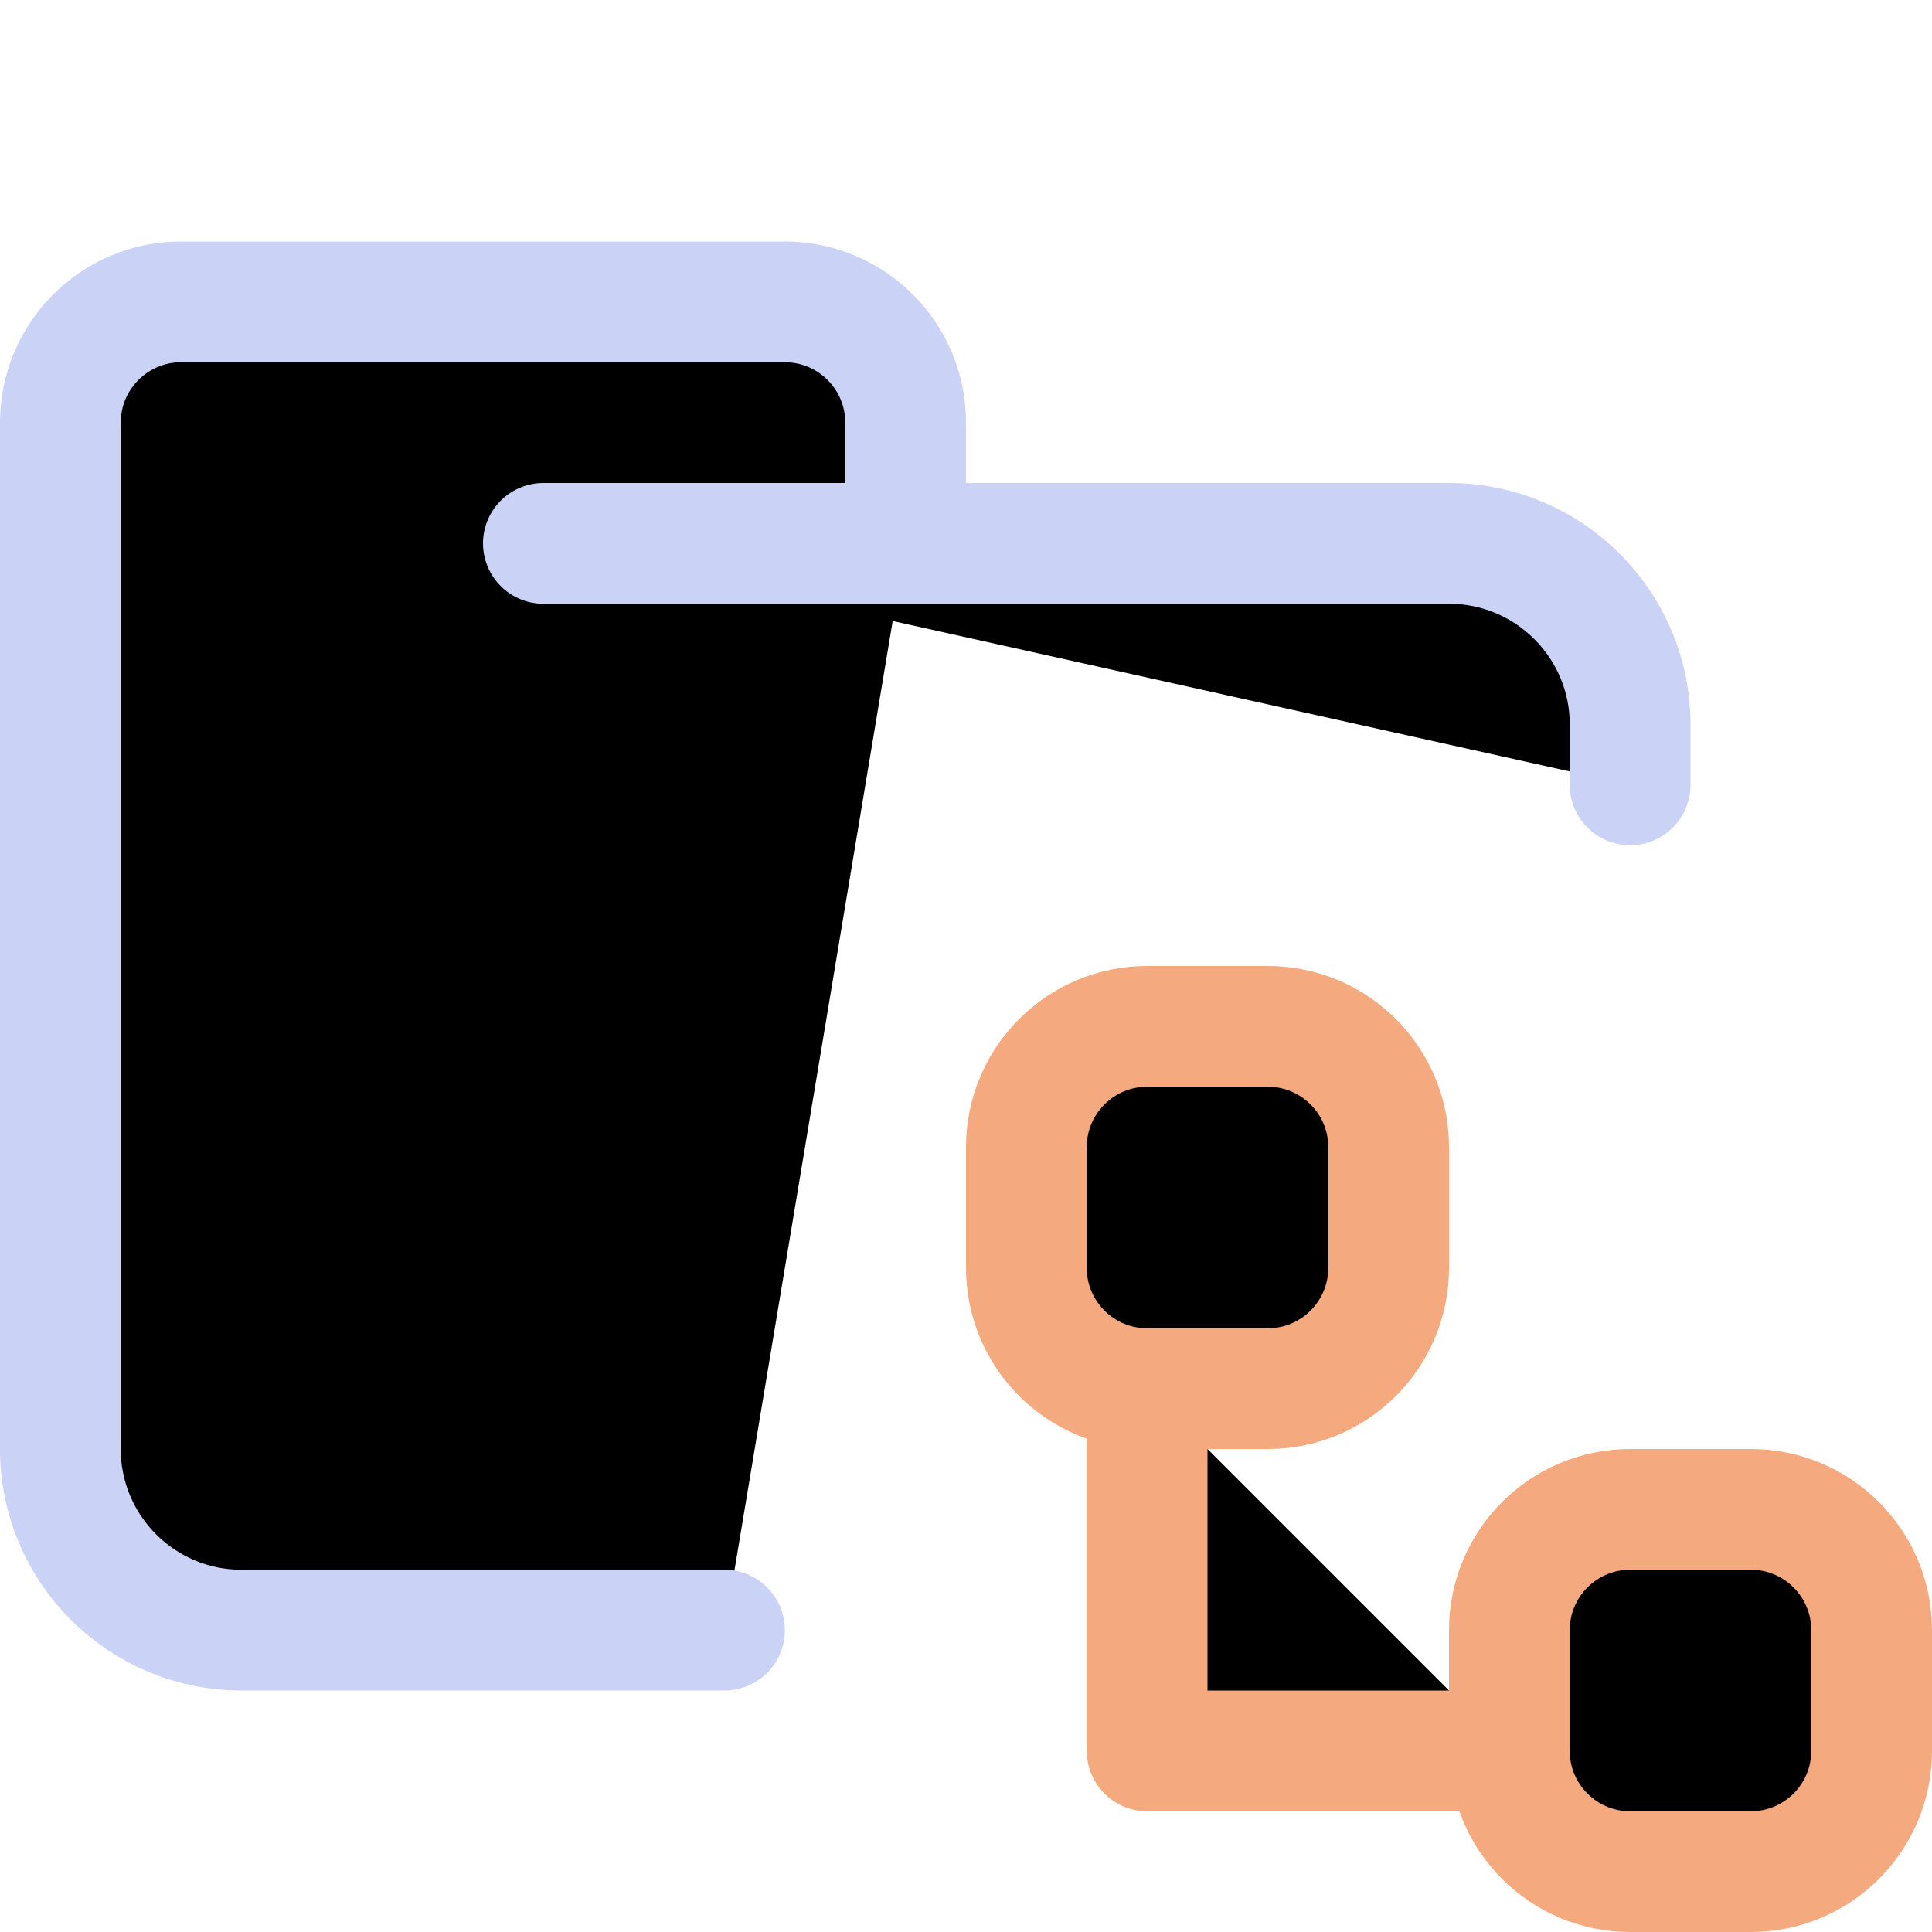
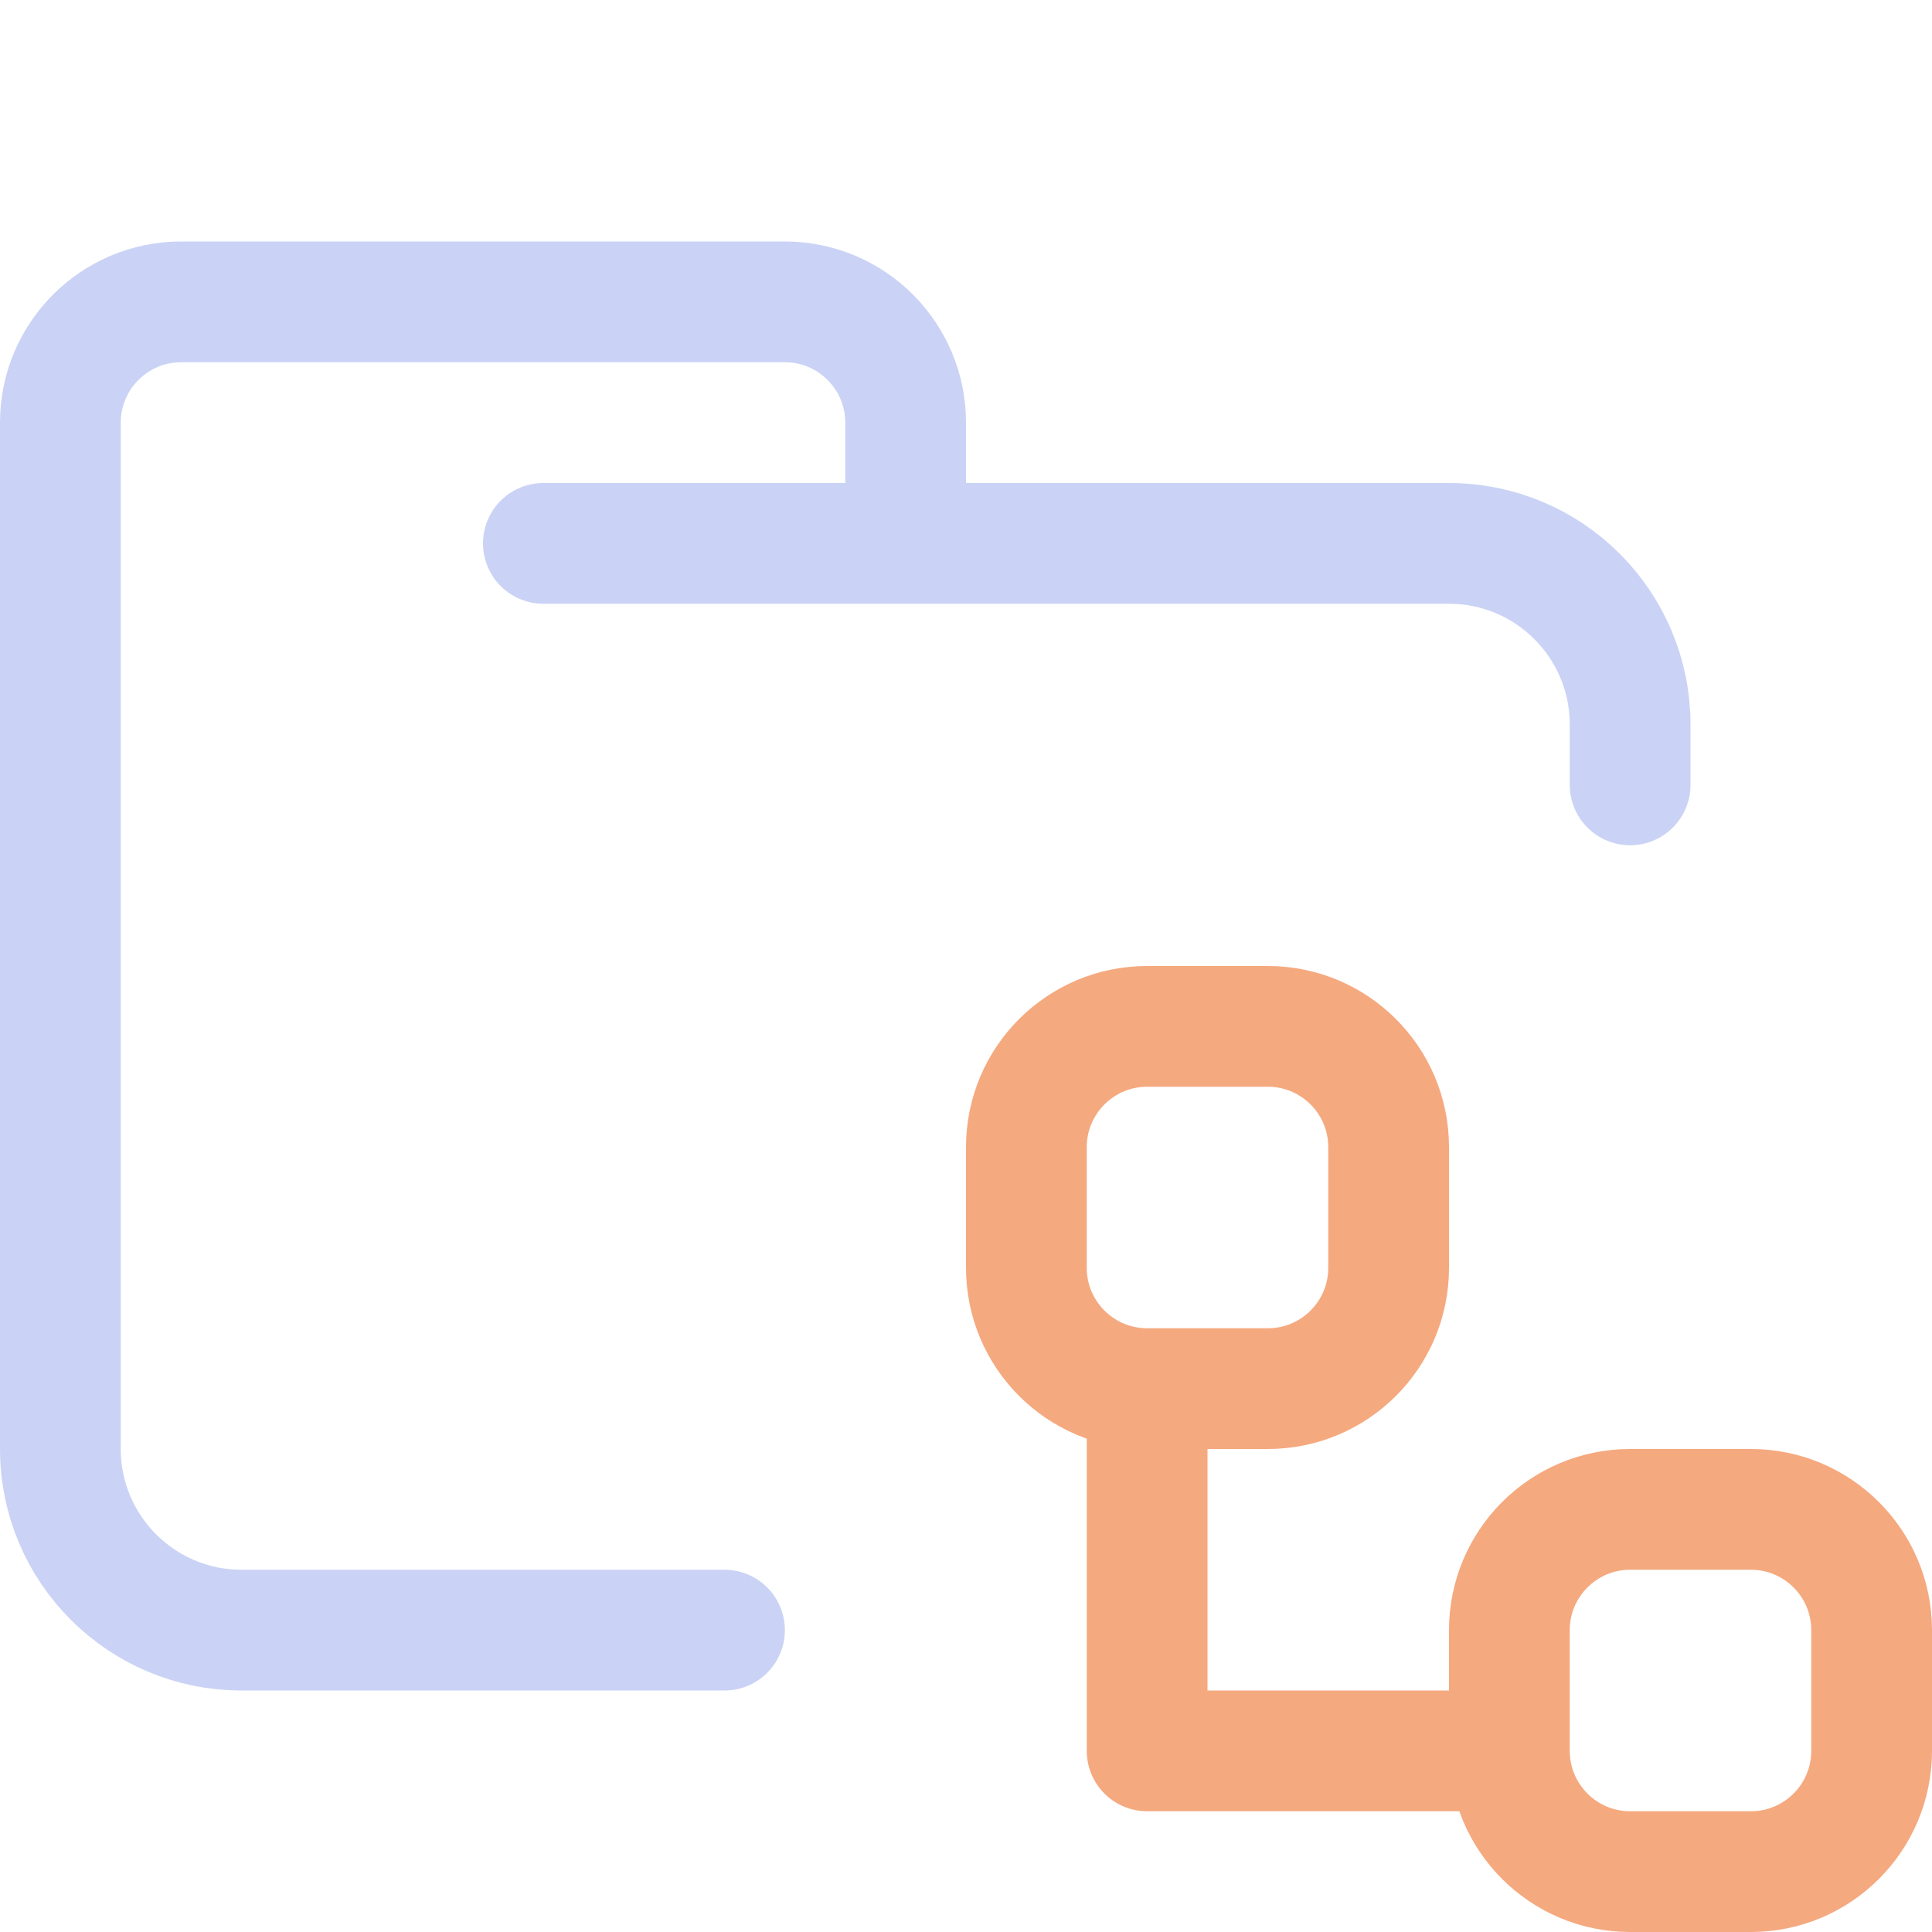
<svg xmlns="http://www.w3.org/2000/svg" width="16" height="16" viewBox="0 0 16 16">
-   <g stroke-linecap="round" stroke-linejoin="round">
+   <g fill="none" stroke-linecap="round" stroke-linejoin="round">
    <path stroke="#cad3f5" d="M 4.5,4.5 H 12 c 0.828,0 1.5,0.672 1.5,1.5 V 6.5 M 6,13.5 H 2 C 1.172,13.5 0.5,12.828 0.5,12 V 3.5 c 0,-0.552 0.448,-1 1,-1 h 5 c 0.552,0 1,0.448 1,1 v 1" />
    <path stroke="#f5a97f" d="M9.5,8.5 L10.5,8.5 C11.052,8.5 11.5,8.948 11.5,9.5 L11.5,10.5 C11.5,11.052 11.052,11.5 10.5,11.5 L9.5,11.5 C8.948,11.5 8.5,11.052 8.5,10.5 L8.5,9.5 C8.5,8.948 8.948,8.5 9.5,8.5 Z M13.5,12.5 L14.5,12.5 C15.052,12.5 15.5,12.948 15.5,13.5 L15.5,14.5 C15.5,15.052 15.052,15.5 14.5,15.5 L13.5,15.5 C12.948,15.5 12.5,15.052 12.5,14.5 L12.5,13.5 C12.5,12.948 12.948,12.5 13.5,12.5 Z M9.5,11.5 L9.5,14.5 L12.5,14.5" />
  </g>
</svg>
